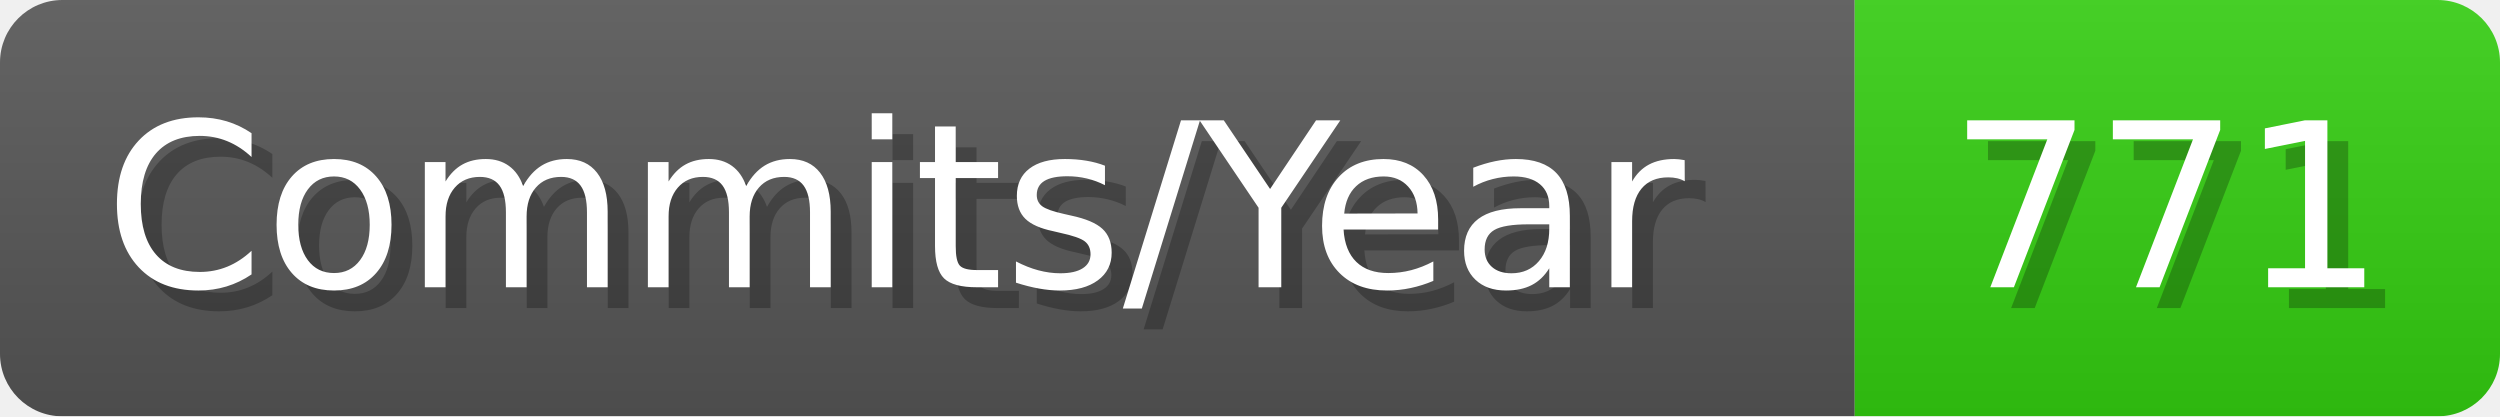
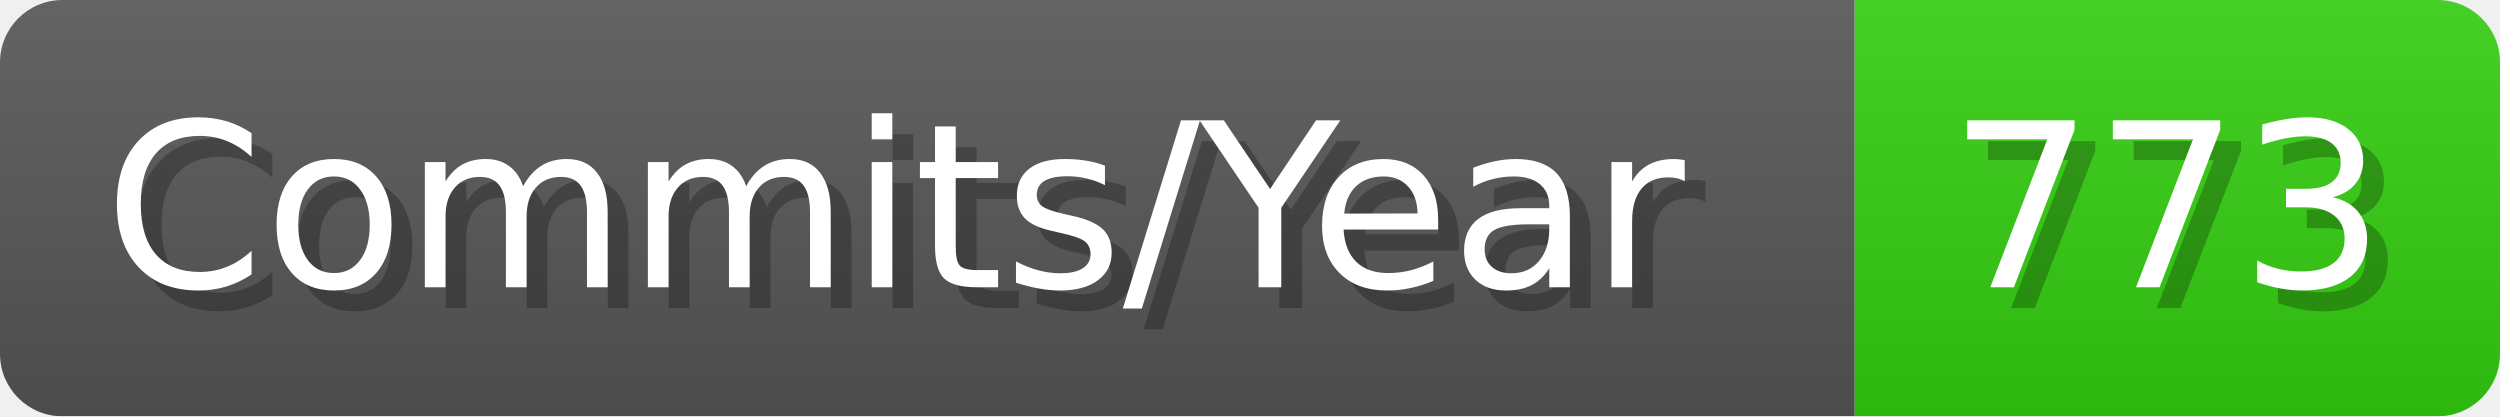
- <svg xmlns="http://www.w3.org/2000/svg" width="120.1" height="20" viewBox="0 0 1201 200" role="img" aria-label="Commits/Year: 771">
+ <svg xmlns="http://www.w3.org/2000/svg" width="120.1" height="20" viewBox="0 0 1201 200" role="img" aria-label="Commits/Year: 773">
  <linearGradient id="aUPdi" x2="0" y2="100%">
    <stop offset="0" stop-opacity=".1" stop-color="#EEE" />
    <stop offset="1" stop-opacity=".1" />
  </linearGradient>
  <mask id="WfAiQ">
    <rect width="1201" height="200" rx="30" fill="#FFF" />
  </mask>
  <g mask="url(#WfAiQ)">
    <rect width="891" height="200" fill="#555" />
    <rect width="310" height="200" fill="#3C1" x="891" />
    <rect width="1201" height="200" fill="url(#aUPdi)" />
  </g>
  <g aria-hidden="true" fill="#fff" text-anchor="start" font-family="Verdana,DejaVu Sans,sans-serif" font-size="110">
    <text x="60" y="148" textLength="791" fill="#000" opacity="0.25">Commits/Year</text>
    <text x="50" y="138" textLength="791">Commits/Year</text>
-     <text x="946" y="148" textLength="210" fill="#000" opacity="0.25">771</text>
-     <text x="936" y="138" textLength="210">771</text>
+     <text x="946" y="148" textLength="210" fill="#000" opacity="0.25">773</text>
+     <text x="936" y="138" textLength="210">773</text>
  </g>
</svg>
